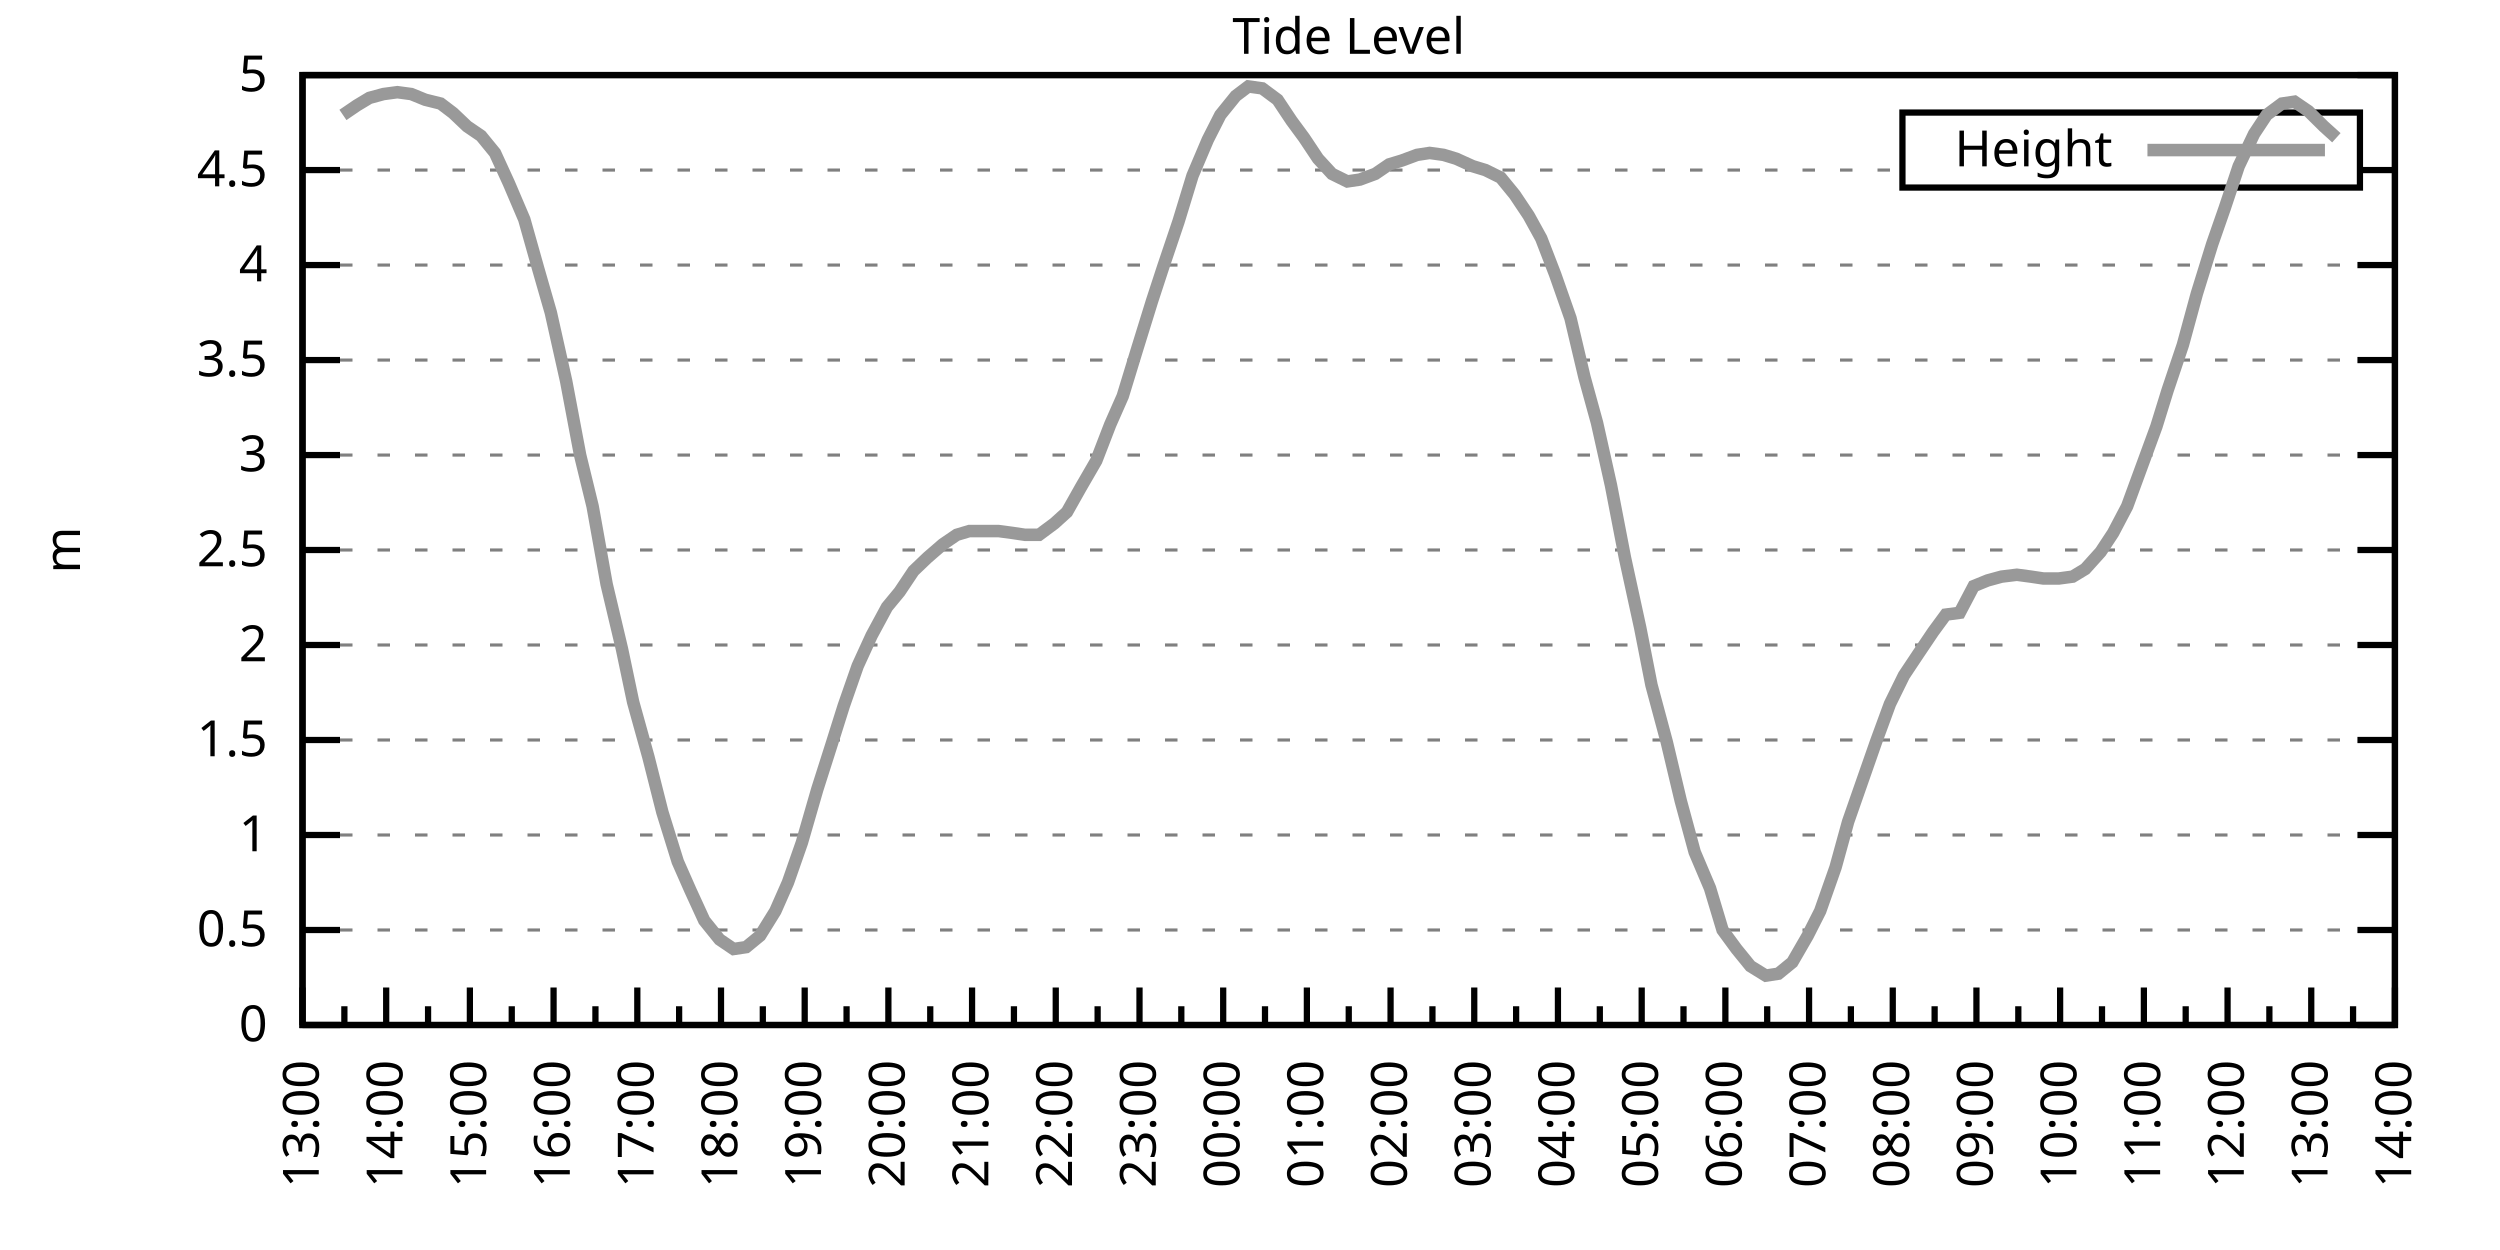
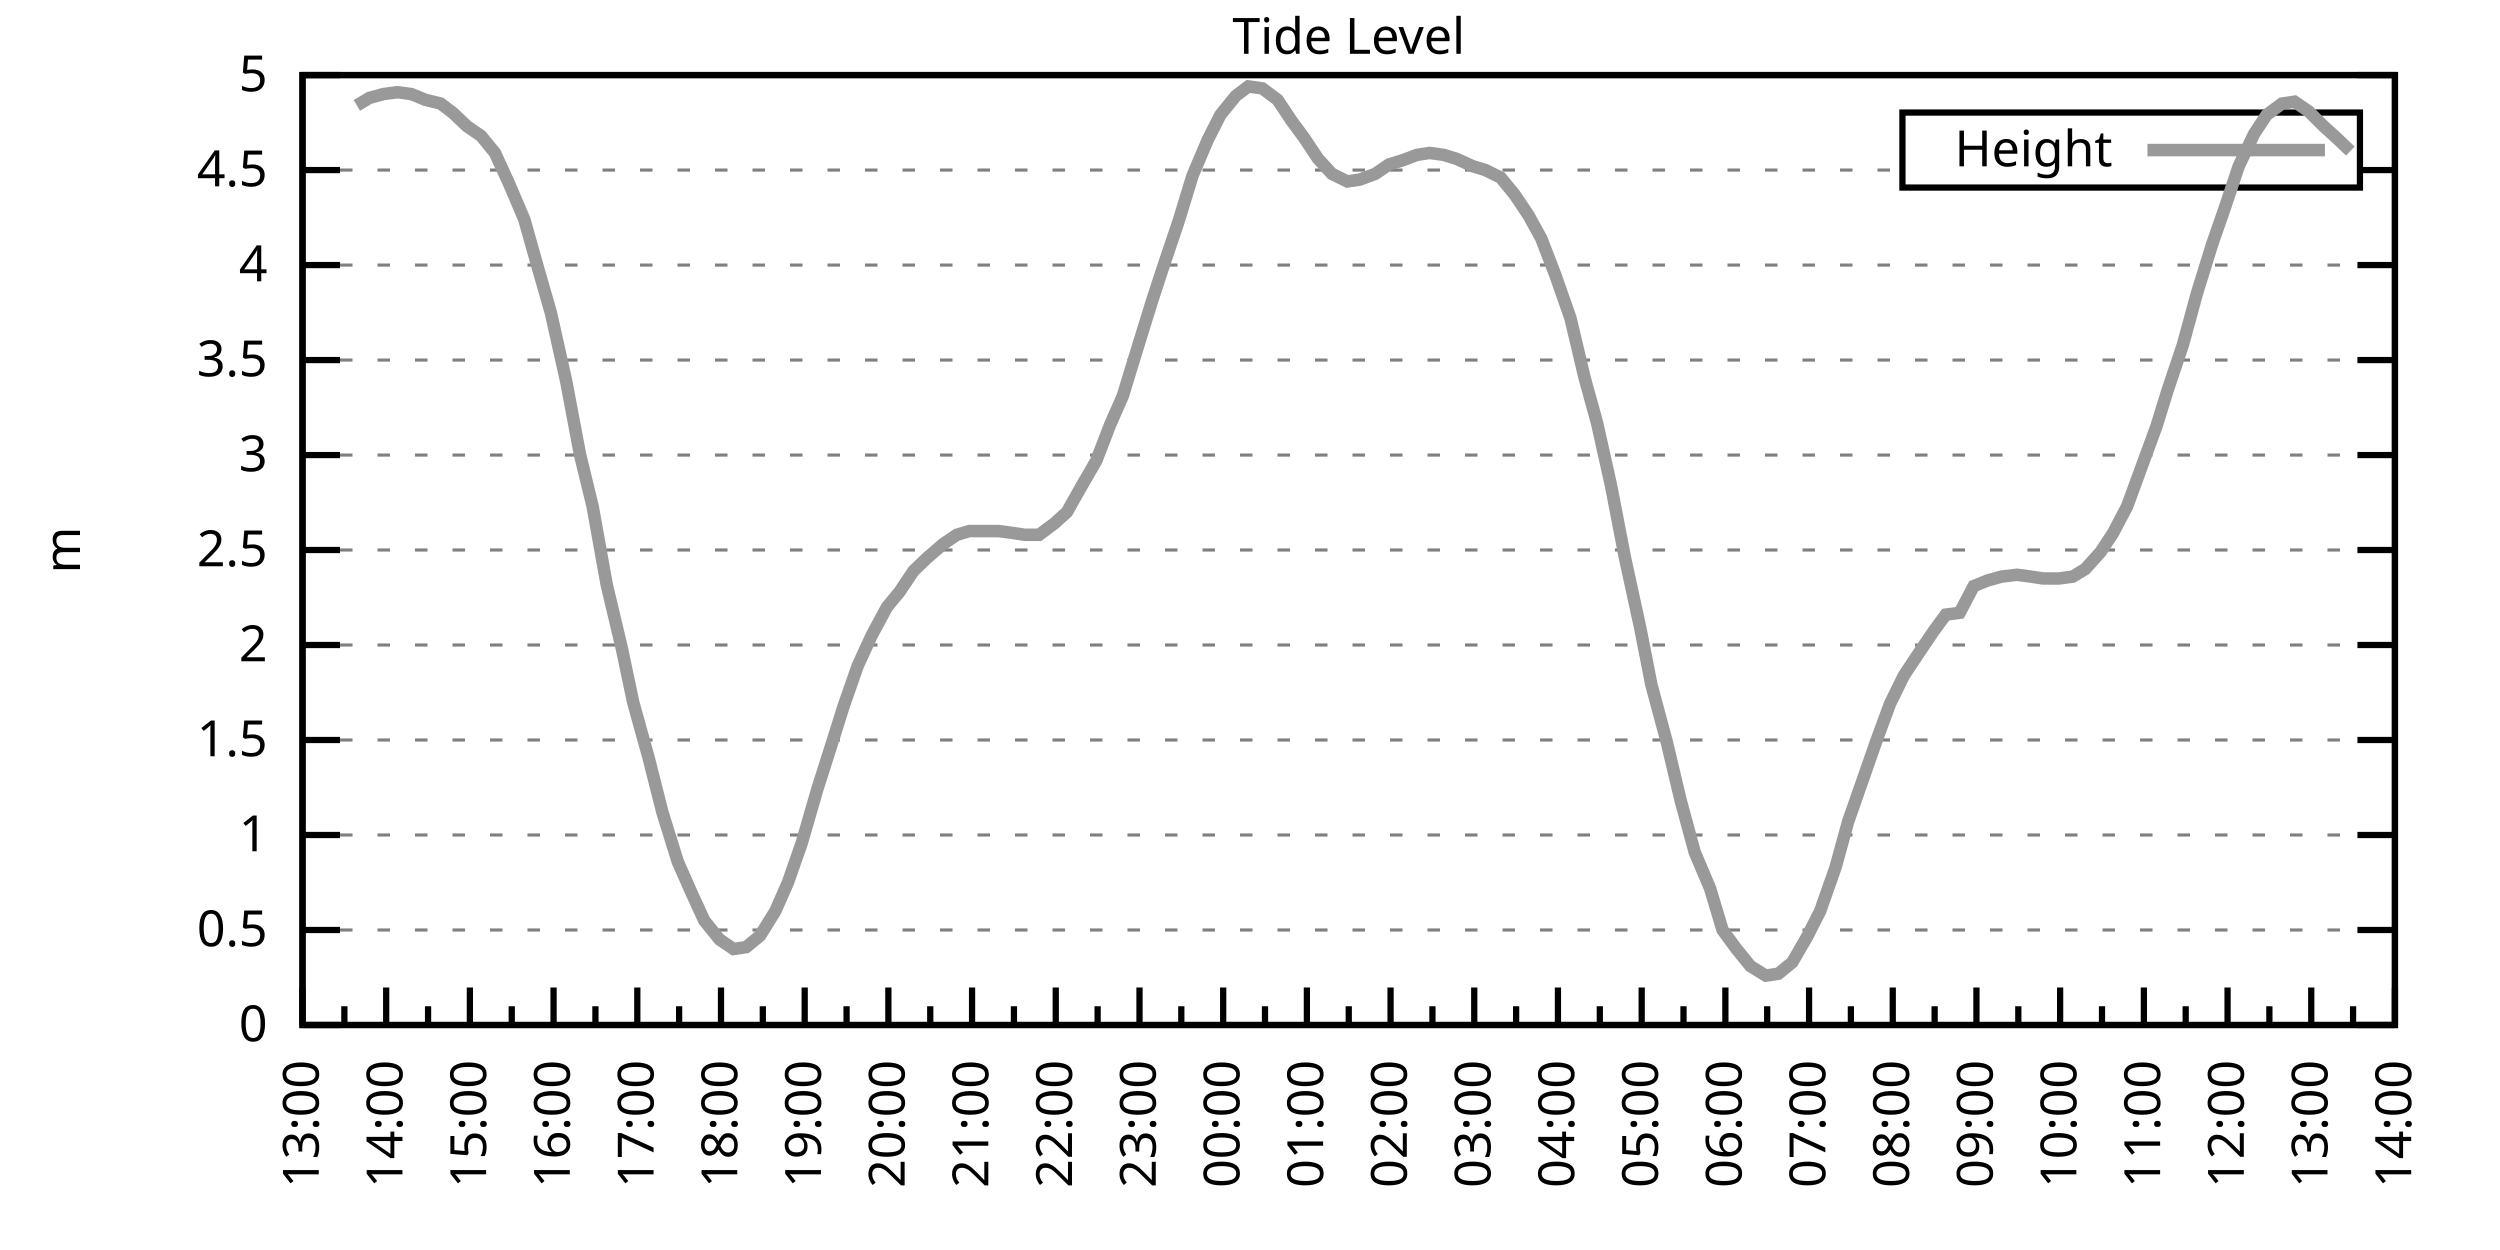
<svg xmlns="http://www.w3.org/2000/svg" xmlns:xlink="http://www.w3.org/1999/xlink" width="400" height="200" viewBox="0 0 400 200">
  <g id="gnuplot_canvas">
    <rect x="0" y="0" width="400" height="200" fill="none" />
    <defs>
      <circle id="gpDot" r="0.5" stroke-width="0.5" stroke="currentColor" />
      <path id="gpPt0" stroke-width="0.333" stroke="currentColor" d="M-1,0 h2 M0,-1 v2" />
      <path id="gpPt1" stroke-width="0.333" stroke="currentColor" d="M-1,-1 L1,1 M1,-1 L-1,1" />
      <path id="gpPt2" stroke-width="0.333" stroke="currentColor" d="M-1,0 L1,0 M0,-1 L0,1 M-1,-1 L1,1 M-1,1 L1,-1" />
      <rect id="gpPt3" stroke-width="0.333" stroke="currentColor" x="-1" y="-1" width="2" height="2" />
      <rect id="gpPt4" stroke-width="0.333" stroke="currentColor" fill="currentColor" x="-1" y="-1" width="2" height="2" />
      <circle id="gpPt5" stroke-width="0.333" stroke="currentColor" cx="0" cy="0" r="1" />
      <use xlink:href="#gpPt5" id="gpPt6" fill="currentColor" stroke="none" />
      <path id="gpPt7" stroke-width="0.333" stroke="currentColor" d="M0,-1.33 L-1.33,0.67 L1.33,0.67 z" />
      <use xlink:href="#gpPt7" id="gpPt8" fill="currentColor" stroke="none" />
      <use xlink:href="#gpPt7" id="gpPt9" stroke="currentColor" transform="rotate(180)" />
      <use xlink:href="#gpPt9" id="gpPt10" fill="currentColor" stroke="none" />
      <use xlink:href="#gpPt3" id="gpPt11" stroke="currentColor" transform="rotate(45)" />
      <use xlink:href="#gpPt11" id="gpPt12" fill="currentColor" stroke="none" />
      <path id="gpPt13" stroke-width="0.333" stroke="currentColor" d="M0,1.330 L1.265,0.411 L0.782,-1.067 L-0.782,-1.076 L-1.265,0.411 z" />
      <use xlink:href="#gpPt13" id="gpPt14" fill="currentColor" stroke="none" />
      <filter id="textbox" filterUnits="objectBoundingBox" x="0" y="0" height="1" width="1">
        <feFlood flood-color="white" flood-opacity="1" result="bgnd" />
        <feComposite in="SourceGraphic" in2="bgnd" operator="atop" />
      </filter>
      <filter id="greybox" filterUnits="objectBoundingBox" x="0" y="0" height="1" width="1">
        <feFlood flood-color="lightgrey" flood-opacity="1" result="grey" />
        <feComposite in="SourceGraphic" in2="grey" operator="atop" />
      </filter>
    </defs>
    <g fill="none" color="white" stroke="currentColor" stroke-width="1.00" stroke-linecap="butt" stroke-linejoin="miter">
</g>
    <g fill="none" color="black" stroke="currentColor" stroke-width="1.00" stroke-linecap="butt" stroke-linejoin="miter">
      <g stroke="none" shape-rendering="crispEdges">
        <polygon fill="rgb(255, 255, 255)" points="48.40,164.00 383.18,164.00 383.18,12.02 48.40,12.02 " />
      </g>
    </g>
    <g fill="none" color="black" stroke="currentColor" stroke-width="1.00" stroke-linecap="butt" stroke-linejoin="miter">
</g>
    <g fill="none" color="black" stroke="black" stroke-width="0.50" stroke-linecap="butt" stroke-linejoin="miter">
</g>
    <g fill="none" color="gray" stroke="currentColor" stroke-width="0.50" stroke-linecap="butt" stroke-linejoin="miter">
      <path stroke="gray" stroke-dasharray="2,4" class="gridline" d="M48.40,164.00 L383.19,164.00  " />
    </g>
    <g fill="none" color="gray" stroke="gray" stroke-width="1.00" stroke-linecap="butt" stroke-linejoin="miter">
</g>
    <g fill="none" color="black" stroke="currentColor" stroke-width="1.00" stroke-linecap="butt" stroke-linejoin="miter">
      <path stroke="black" d="M48.40,164.00 L54.40,164.00 M383.19,164.00 L377.19,164.00  " />
      <g transform="translate(42.80,166.60)" stroke="none" fill="black" font-family="Sans" font-size="8.00" text-anchor="end">
        <text>
          <tspan font-family="Sans"> 0</tspan>
        </text>
      </g>
    </g>
    <g fill="none" color="black" stroke="currentColor" stroke-width="1.00" stroke-linecap="butt" stroke-linejoin="miter">
</g>
    <g fill="none" color="black" stroke="black" stroke-width="0.50" stroke-linecap="butt" stroke-linejoin="miter">
</g>
    <g fill="none" color="gray" stroke="currentColor" stroke-width="0.50" stroke-linecap="butt" stroke-linejoin="miter">
      <path stroke="gray" stroke-dasharray="2,4" class="gridline" d="M48.40,148.80 L383.19,148.80  " />
    </g>
    <g fill="none" color="gray" stroke="gray" stroke-width="1.00" stroke-linecap="butt" stroke-linejoin="miter">
</g>
    <g fill="none" color="black" stroke="currentColor" stroke-width="1.00" stroke-linecap="butt" stroke-linejoin="miter">
      <path stroke="black" d="M48.40,148.80 L54.40,148.80 M383.19,148.80 L377.19,148.80  " />
      <g transform="translate(42.80,151.40)" stroke="none" fill="black" font-family="Sans" font-size="8.00" text-anchor="end">
        <text>
          <tspan font-family="Sans"> 0.5</tspan>
        </text>
      </g>
    </g>
    <g fill="none" color="black" stroke="currentColor" stroke-width="1.00" stroke-linecap="butt" stroke-linejoin="miter">
</g>
    <g fill="none" color="black" stroke="black" stroke-width="0.50" stroke-linecap="butt" stroke-linejoin="miter">
</g>
    <g fill="none" color="gray" stroke="currentColor" stroke-width="0.50" stroke-linecap="butt" stroke-linejoin="miter">
      <path stroke="gray" stroke-dasharray="2,4" class="gridline" d="M48.40,133.60 L383.19,133.60  " />
    </g>
    <g fill="none" color="gray" stroke="gray" stroke-width="1.00" stroke-linecap="butt" stroke-linejoin="miter">
</g>
    <g fill="none" color="black" stroke="currentColor" stroke-width="1.00" stroke-linecap="butt" stroke-linejoin="miter">
      <path stroke="black" d="M48.40,133.60 L54.40,133.60 M383.19,133.60 L377.19,133.60  " />
      <g transform="translate(42.80,136.20)" stroke="none" fill="black" font-family="Sans" font-size="8.00" text-anchor="end">
        <text>
          <tspan font-family="Sans"> 1</tspan>
        </text>
      </g>
    </g>
    <g fill="none" color="black" stroke="currentColor" stroke-width="1.00" stroke-linecap="butt" stroke-linejoin="miter">
</g>
    <g fill="none" color="black" stroke="black" stroke-width="0.50" stroke-linecap="butt" stroke-linejoin="miter">
</g>
    <g fill="none" color="gray" stroke="currentColor" stroke-width="0.50" stroke-linecap="butt" stroke-linejoin="miter">
      <path stroke="gray" stroke-dasharray="2,4" class="gridline" d="M48.40,118.40 L383.19,118.40  " />
    </g>
    <g fill="none" color="gray" stroke="gray" stroke-width="1.00" stroke-linecap="butt" stroke-linejoin="miter">
</g>
    <g fill="none" color="black" stroke="currentColor" stroke-width="1.00" stroke-linecap="butt" stroke-linejoin="miter">
      <path stroke="black" d="M48.40,118.40 L54.40,118.40 M383.19,118.40 L377.19,118.40  " />
      <g transform="translate(42.80,121.00)" stroke="none" fill="black" font-family="Sans" font-size="8.00" text-anchor="end">
        <text>
          <tspan font-family="Sans"> 1.5</tspan>
        </text>
      </g>
    </g>
    <g fill="none" color="black" stroke="currentColor" stroke-width="1.00" stroke-linecap="butt" stroke-linejoin="miter">
</g>
    <g fill="none" color="black" stroke="black" stroke-width="0.50" stroke-linecap="butt" stroke-linejoin="miter">
</g>
    <g fill="none" color="gray" stroke="currentColor" stroke-width="0.50" stroke-linecap="butt" stroke-linejoin="miter">
      <path stroke="gray" stroke-dasharray="2,4" class="gridline" d="M48.40,103.20 L383.19,103.20  " />
    </g>
    <g fill="none" color="gray" stroke="gray" stroke-width="1.00" stroke-linecap="butt" stroke-linejoin="miter">
</g>
    <g fill="none" color="black" stroke="currentColor" stroke-width="1.00" stroke-linecap="butt" stroke-linejoin="miter">
      <path stroke="black" d="M48.40,103.20 L54.40,103.20 M383.19,103.20 L377.19,103.20  " />
      <g transform="translate(42.80,105.80)" stroke="none" fill="black" font-family="Sans" font-size="8.00" text-anchor="end">
        <text>
          <tspan font-family="Sans"> 2</tspan>
        </text>
      </g>
    </g>
    <g fill="none" color="black" stroke="currentColor" stroke-width="1.00" stroke-linecap="butt" stroke-linejoin="miter">
</g>
    <g fill="none" color="black" stroke="black" stroke-width="0.50" stroke-linecap="butt" stroke-linejoin="miter">
</g>
    <g fill="none" color="gray" stroke="currentColor" stroke-width="0.50" stroke-linecap="butt" stroke-linejoin="miter">
      <path stroke="gray" stroke-dasharray="2,4" class="gridline" d="M48.40,88.00 L383.19,88.00  " />
    </g>
    <g fill="none" color="gray" stroke="gray" stroke-width="1.00" stroke-linecap="butt" stroke-linejoin="miter">
</g>
    <g fill="none" color="black" stroke="currentColor" stroke-width="1.00" stroke-linecap="butt" stroke-linejoin="miter">
      <path stroke="black" d="M48.40,88.00 L54.40,88.00 M383.19,88.00 L377.19,88.00  " />
      <g transform="translate(42.80,90.60)" stroke="none" fill="black" font-family="Sans" font-size="8.00" text-anchor="end">
        <text>
          <tspan font-family="Sans"> 2.5</tspan>
        </text>
      </g>
    </g>
    <g fill="none" color="black" stroke="currentColor" stroke-width="1.00" stroke-linecap="butt" stroke-linejoin="miter">
</g>
    <g fill="none" color="black" stroke="black" stroke-width="0.50" stroke-linecap="butt" stroke-linejoin="miter">
</g>
    <g fill="none" color="gray" stroke="currentColor" stroke-width="0.50" stroke-linecap="butt" stroke-linejoin="miter">
      <path stroke="gray" stroke-dasharray="2,4" class="gridline" d="M48.40,72.81 L383.19,72.81  " />
    </g>
    <g fill="none" color="gray" stroke="gray" stroke-width="1.00" stroke-linecap="butt" stroke-linejoin="miter">
</g>
    <g fill="none" color="black" stroke="currentColor" stroke-width="1.00" stroke-linecap="butt" stroke-linejoin="miter">
      <path stroke="black" d="M48.40,72.81 L54.40,72.81 M383.19,72.81 L377.19,72.81  " />
      <g transform="translate(42.80,75.41)" stroke="none" fill="black" font-family="Sans" font-size="8.00" text-anchor="end">
        <text>
          <tspan font-family="Sans"> 3</tspan>
        </text>
      </g>
    </g>
    <g fill="none" color="black" stroke="currentColor" stroke-width="1.00" stroke-linecap="butt" stroke-linejoin="miter">
</g>
    <g fill="none" color="black" stroke="black" stroke-width="0.50" stroke-linecap="butt" stroke-linejoin="miter">
</g>
    <g fill="none" color="gray" stroke="currentColor" stroke-width="0.50" stroke-linecap="butt" stroke-linejoin="miter">
      <path stroke="gray" stroke-dasharray="2,4" class="gridline" d="M48.40,57.61 L383.19,57.61  " />
    </g>
    <g fill="none" color="gray" stroke="gray" stroke-width="1.00" stroke-linecap="butt" stroke-linejoin="miter">
</g>
    <g fill="none" color="black" stroke="currentColor" stroke-width="1.00" stroke-linecap="butt" stroke-linejoin="miter">
      <path stroke="black" d="M48.40,57.61 L54.40,57.61 M383.19,57.61 L377.19,57.61  " />
      <g transform="translate(42.80,60.21)" stroke="none" fill="black" font-family="Sans" font-size="8.00" text-anchor="end">
        <text>
          <tspan font-family="Sans"> 3.5</tspan>
        </text>
      </g>
    </g>
    <g fill="none" color="black" stroke="currentColor" stroke-width="1.00" stroke-linecap="butt" stroke-linejoin="miter">
</g>
    <g fill="none" color="black" stroke="black" stroke-width="0.50" stroke-linecap="butt" stroke-linejoin="miter">
</g>
    <g fill="none" color="gray" stroke="currentColor" stroke-width="0.50" stroke-linecap="butt" stroke-linejoin="miter">
      <path stroke="gray" stroke-dasharray="2,4" class="gridline" d="M48.40,42.41 L383.19,42.41  " />
    </g>
    <g fill="none" color="gray" stroke="gray" stroke-width="1.00" stroke-linecap="butt" stroke-linejoin="miter">
</g>
    <g fill="none" color="black" stroke="currentColor" stroke-width="1.00" stroke-linecap="butt" stroke-linejoin="miter">
      <path stroke="black" d="M48.40,42.41 L54.40,42.41 M383.19,42.41 L377.19,42.41  " />
      <g transform="translate(42.80,45.01)" stroke="none" fill="black" font-family="Sans" font-size="8.00" text-anchor="end">
        <text>
          <tspan font-family="Sans"> 4</tspan>
        </text>
      </g>
    </g>
    <g fill="none" color="black" stroke="currentColor" stroke-width="1.00" stroke-linecap="butt" stroke-linejoin="miter">
</g>
    <g fill="none" color="black" stroke="black" stroke-width="0.50" stroke-linecap="butt" stroke-linejoin="miter">
</g>
    <g fill="none" color="gray" stroke="currentColor" stroke-width="0.50" stroke-linecap="butt" stroke-linejoin="miter">
      <path stroke="gray" stroke-dasharray="2,4" class="gridline" d="M48.40,27.21 L304.39,27.21 M377.59,27.21 L383.19,27.21  " />
    </g>
    <g fill="none" color="gray" stroke="gray" stroke-width="1.00" stroke-linecap="butt" stroke-linejoin="miter">
</g>
    <g fill="none" color="black" stroke="currentColor" stroke-width="1.00" stroke-linecap="butt" stroke-linejoin="miter">
      <path stroke="black" d="M48.40,27.21 L54.40,27.21 M383.19,27.21 L377.19,27.21  " />
      <g transform="translate(42.80,29.81)" stroke="none" fill="black" font-family="Sans" font-size="8.00" text-anchor="end">
        <text>
          <tspan font-family="Sans"> 4.5</tspan>
        </text>
      </g>
    </g>
    <g fill="none" color="black" stroke="currentColor" stroke-width="1.00" stroke-linecap="butt" stroke-linejoin="miter">
</g>
    <g fill="none" color="black" stroke="black" stroke-width="0.50" stroke-linecap="butt" stroke-linejoin="miter">
</g>
    <g fill="none" color="gray" stroke="currentColor" stroke-width="0.50" stroke-linecap="butt" stroke-linejoin="miter">
      <path stroke="gray" stroke-dasharray="2,4" class="gridline" d="M48.40,12.01 L383.19,12.01  " />
    </g>
    <g fill="none" color="gray" stroke="gray" stroke-width="1.00" stroke-linecap="butt" stroke-linejoin="miter">
</g>
    <g fill="none" color="black" stroke="currentColor" stroke-width="1.00" stroke-linecap="butt" stroke-linejoin="miter">
      <path stroke="black" d="M48.40,12.01 L54.40,12.01 M383.19,12.01 L377.19,12.01  " />
      <g transform="translate(42.80,14.61)" stroke="none" fill="black" font-family="Sans" font-size="8.00" text-anchor="end">
        <text>
          <tspan font-family="Sans"> 5</tspan>
        </text>
      </g>
    </g>
    <g fill="none" color="black" stroke="currentColor" stroke-width="1.00" stroke-linecap="butt" stroke-linejoin="miter">
      <path stroke="black" d="M48.40,164.00 L48.40,158.00  " />
      <g transform="translate(51.00,169.60) rotate(270)" stroke="none" fill="black" font-family="Sans" font-size="8.00" text-anchor="end">
        <text>
          <tspan font-family="Sans">13:00</tspan>
        </text>
      </g>
    </g>
    <g fill="none" color="black" stroke="currentColor" stroke-width="1.00" stroke-linecap="butt" stroke-linejoin="miter">
      <path stroke="black" d="M55.10,164.00 L55.10,161.00 M61.79,164.00 L61.79,158.00  " />
      <g transform="translate(64.39,169.60) rotate(270)" stroke="none" fill="black" font-family="Sans" font-size="8.00" text-anchor="end">
        <text>
          <tspan font-family="Sans">14:00</tspan>
        </text>
      </g>
    </g>
    <g fill="none" color="black" stroke="currentColor" stroke-width="1.00" stroke-linecap="butt" stroke-linejoin="miter">
      <path stroke="black" d="M68.49,164.00 L68.49,161.00 M75.18,164.00 L75.18,158.00  " />
      <g transform="translate(77.78,169.60) rotate(270)" stroke="none" fill="black" font-family="Sans" font-size="8.00" text-anchor="end">
        <text>
          <tspan font-family="Sans">15:00</tspan>
        </text>
      </g>
    </g>
    <g fill="none" color="black" stroke="currentColor" stroke-width="1.00" stroke-linecap="butt" stroke-linejoin="miter">
      <path stroke="black" d="M81.88,164.00 L81.88,161.00 M88.57,164.00 L88.57,158.00  " />
      <g transform="translate(91.17,169.60) rotate(270)" stroke="none" fill="black" font-family="Sans" font-size="8.00" text-anchor="end">
        <text>
          <tspan font-family="Sans">16:00</tspan>
        </text>
      </g>
    </g>
    <g fill="none" color="black" stroke="currentColor" stroke-width="1.00" stroke-linecap="butt" stroke-linejoin="miter">
      <path stroke="black" d="M95.27,164.00 L95.27,161.00 M101.97,164.00 L101.97,158.00  " />
      <g transform="translate(104.57,169.60) rotate(270)" stroke="none" fill="black" font-family="Sans" font-size="8.00" text-anchor="end">
        <text>
          <tspan font-family="Sans">17:00</tspan>
        </text>
      </g>
    </g>
    <g fill="none" color="black" stroke="currentColor" stroke-width="1.00" stroke-linecap="butt" stroke-linejoin="miter">
      <path stroke="black" d="M108.66,164.00 L108.66,161.00 M115.36,164.00 L115.36,158.00  " />
      <g transform="translate(117.96,169.60) rotate(270)" stroke="none" fill="black" font-family="Sans" font-size="8.00" text-anchor="end">
        <text>
          <tspan font-family="Sans">18:00</tspan>
        </text>
      </g>
    </g>
    <g fill="none" color="black" stroke="currentColor" stroke-width="1.00" stroke-linecap="butt" stroke-linejoin="miter">
      <path stroke="black" d="M122.05,164.00 L122.05,161.00 M128.75,164.00 L128.75,158.00  " />
      <g transform="translate(131.35,169.60) rotate(270)" stroke="none" fill="black" font-family="Sans" font-size="8.00" text-anchor="end">
        <text>
          <tspan font-family="Sans">19:00</tspan>
        </text>
      </g>
    </g>
    <g fill="none" color="black" stroke="currentColor" stroke-width="1.00" stroke-linecap="butt" stroke-linejoin="miter">
      <path stroke="black" d="M135.45,164.00 L135.45,161.00 M142.14,164.00 L142.14,158.00  " />
      <g transform="translate(144.74,169.60) rotate(270)" stroke="none" fill="black" font-family="Sans" font-size="8.00" text-anchor="end">
        <text>
          <tspan font-family="Sans">20:00</tspan>
        </text>
      </g>
    </g>
    <g fill="none" color="black" stroke="currentColor" stroke-width="1.00" stroke-linecap="butt" stroke-linejoin="miter">
      <path stroke="black" d="M148.84,164.00 L148.84,161.00 M155.53,164.00 L155.53,158.00  " />
      <g transform="translate(158.13,169.60) rotate(270)" stroke="none" fill="black" font-family="Sans" font-size="8.00" text-anchor="end">
        <text>
          <tspan font-family="Sans">21:00</tspan>
        </text>
      </g>
    </g>
    <g fill="none" color="black" stroke="currentColor" stroke-width="1.00" stroke-linecap="butt" stroke-linejoin="miter">
      <path stroke="black" d="M162.23,164.00 L162.23,161.00 M168.92,164.00 L168.92,158.00  " />
      <g transform="translate(171.52,169.60) rotate(270)" stroke="none" fill="black" font-family="Sans" font-size="8.00" text-anchor="end">
        <text>
          <tspan font-family="Sans">22:00</tspan>
        </text>
      </g>
    </g>
    <g fill="none" color="black" stroke="currentColor" stroke-width="1.00" stroke-linecap="butt" stroke-linejoin="miter">
      <path stroke="black" d="M175.62,164.00 L175.62,161.00 M182.32,164.00 L182.32,158.00  " />
      <g transform="translate(184.92,169.60) rotate(270)" stroke="none" fill="black" font-family="Sans" font-size="8.00" text-anchor="end">
        <text>
          <tspan font-family="Sans">23:00</tspan>
        </text>
      </g>
    </g>
    <g fill="none" color="black" stroke="currentColor" stroke-width="1.00" stroke-linecap="butt" stroke-linejoin="miter">
      <path stroke="black" d="M189.01,164.00 L189.01,161.00 M195.71,164.00 L195.71,158.00  " />
      <g transform="translate(198.31,169.60) rotate(270)" stroke="none" fill="black" font-family="Sans" font-size="8.00" text-anchor="end">
        <text>
          <tspan font-family="Sans">00:00</tspan>
        </text>
      </g>
    </g>
    <g fill="none" color="black" stroke="currentColor" stroke-width="1.00" stroke-linecap="butt" stroke-linejoin="miter">
      <path stroke="black" d="M202.40,164.00 L202.40,161.00 M209.10,164.00 L209.10,158.00  " />
      <g transform="translate(211.70,169.60) rotate(270)" stroke="none" fill="black" font-family="Sans" font-size="8.00" text-anchor="end">
        <text>
          <tspan font-family="Sans">01:00</tspan>
        </text>
      </g>
    </g>
    <g fill="none" color="black" stroke="currentColor" stroke-width="1.00" stroke-linecap="butt" stroke-linejoin="miter">
      <path stroke="black" d="M215.80,164.00 L215.80,161.00 M222.49,164.00 L222.49,158.00  " />
      <g transform="translate(225.09,169.60) rotate(270)" stroke="none" fill="black" font-family="Sans" font-size="8.00" text-anchor="end">
        <text>
          <tspan font-family="Sans">02:00</tspan>
        </text>
      </g>
    </g>
    <g fill="none" color="black" stroke="currentColor" stroke-width="1.00" stroke-linecap="butt" stroke-linejoin="miter">
      <path stroke="black" d="M229.19,164.00 L229.19,161.00 M235.88,164.00 L235.88,158.00  " />
      <g transform="translate(238.48,169.60) rotate(270)" stroke="none" fill="black" font-family="Sans" font-size="8.00" text-anchor="end">
        <text>
          <tspan font-family="Sans">03:00</tspan>
        </text>
      </g>
    </g>
    <g fill="none" color="black" stroke="currentColor" stroke-width="1.00" stroke-linecap="butt" stroke-linejoin="miter">
      <path stroke="black" d="M242.58,164.00 L242.58,161.00 M249.27,164.00 L249.27,158.00  " />
      <g transform="translate(251.87,169.60) rotate(270)" stroke="none" fill="black" font-family="Sans" font-size="8.00" text-anchor="end">
        <text>
          <tspan font-family="Sans">04:00</tspan>
        </text>
      </g>
    </g>
    <g fill="none" color="black" stroke="currentColor" stroke-width="1.00" stroke-linecap="butt" stroke-linejoin="miter">
      <path stroke="black" d="M255.97,164.00 L255.97,161.00 M262.67,164.00 L262.67,158.00  " />
      <g transform="translate(265.27,169.60) rotate(270)" stroke="none" fill="black" font-family="Sans" font-size="8.00" text-anchor="end">
        <text>
          <tspan font-family="Sans">05:00</tspan>
        </text>
      </g>
    </g>
    <g fill="none" color="black" stroke="currentColor" stroke-width="1.00" stroke-linecap="butt" stroke-linejoin="miter">
      <path stroke="black" d="M269.36,164.00 L269.36,161.00 M276.06,164.00 L276.06,158.00  " />
      <g transform="translate(278.66,169.60) rotate(270)" stroke="none" fill="black" font-family="Sans" font-size="8.00" text-anchor="end">
        <text>
          <tspan font-family="Sans">06:00</tspan>
        </text>
      </g>
    </g>
    <g fill="none" color="black" stroke="currentColor" stroke-width="1.00" stroke-linecap="butt" stroke-linejoin="miter">
      <path stroke="black" d="M282.75,164.00 L282.75,161.00 M289.45,164.00 L289.45,158.00  " />
      <g transform="translate(292.05,169.60) rotate(270)" stroke="none" fill="black" font-family="Sans" font-size="8.00" text-anchor="end">
        <text>
          <tspan font-family="Sans">07:00</tspan>
        </text>
      </g>
    </g>
    <g fill="none" color="black" stroke="currentColor" stroke-width="1.00" stroke-linecap="butt" stroke-linejoin="miter">
      <path stroke="black" d="M296.14,164.00 L296.14,161.00 M302.84,164.00 L302.84,158.00  " />
      <g transform="translate(305.44,169.60) rotate(270)" stroke="none" fill="black" font-family="Sans" font-size="8.00" text-anchor="end">
        <text>
          <tspan font-family="Sans">08:00</tspan>
        </text>
      </g>
    </g>
    <g fill="none" color="black" stroke="currentColor" stroke-width="1.00" stroke-linecap="butt" stroke-linejoin="miter">
      <path stroke="black" d="M309.54,164.00 L309.54,161.00 M316.23,164.00 L316.23,158.00  " />
      <g transform="translate(318.83,169.60) rotate(270)" stroke="none" fill="black" font-family="Sans" font-size="8.00" text-anchor="end">
        <text>
          <tspan font-family="Sans">09:00</tspan>
        </text>
      </g>
    </g>
    <g fill="none" color="black" stroke="currentColor" stroke-width="1.00" stroke-linecap="butt" stroke-linejoin="miter">
      <path stroke="black" d="M322.93,164.00 L322.93,161.00 M329.62,164.00 L329.62,158.00  " />
      <g transform="translate(332.22,169.60) rotate(270)" stroke="none" fill="black" font-family="Sans" font-size="8.00" text-anchor="end">
        <text>
          <tspan font-family="Sans">10:00</tspan>
        </text>
      </g>
    </g>
    <g fill="none" color="black" stroke="currentColor" stroke-width="1.00" stroke-linecap="butt" stroke-linejoin="miter">
      <path stroke="black" d="M336.32,164.00 L336.32,161.00 M343.02,164.00 L343.02,158.00  " />
      <g transform="translate(345.62,169.60) rotate(270)" stroke="none" fill="black" font-family="Sans" font-size="8.00" text-anchor="end">
        <text>
          <tspan font-family="Sans">11:00</tspan>
        </text>
      </g>
    </g>
    <g fill="none" color="black" stroke="currentColor" stroke-width="1.00" stroke-linecap="butt" stroke-linejoin="miter">
      <path stroke="black" d="M349.71,164.00 L349.71,161.00 M356.41,164.00 L356.41,158.00  " />
      <g transform="translate(359.01,169.60) rotate(270)" stroke="none" fill="black" font-family="Sans" font-size="8.00" text-anchor="end">
        <text>
          <tspan font-family="Sans">12:00</tspan>
        </text>
      </g>
    </g>
    <g fill="none" color="black" stroke="currentColor" stroke-width="1.00" stroke-linecap="butt" stroke-linejoin="miter">
      <path stroke="black" d="M363.10,164.00 L363.10,161.00 M369.80,164.00 L369.80,158.00  " />
      <g transform="translate(372.40,169.60) rotate(270)" stroke="none" fill="black" font-family="Sans" font-size="8.00" text-anchor="end">
        <text>
          <tspan font-family="Sans">13:00</tspan>
        </text>
      </g>
    </g>
    <g fill="none" color="black" stroke="currentColor" stroke-width="1.00" stroke-linecap="butt" stroke-linejoin="miter">
      <path stroke="black" d="M376.49,164.00 L376.49,161.00 M383.19,164.00 L383.19,158.00  " />
      <g transform="translate(385.79,169.60) rotate(270)" stroke="none" fill="black" font-family="Sans" font-size="8.00" text-anchor="end">
        <text>
          <tspan font-family="Sans">14:00</tspan>
        </text>
      </g>
    </g>
    <g fill="none" color="black" stroke="currentColor" stroke-width="1.00" stroke-linecap="butt" stroke-linejoin="miter">
</g>
    <g fill="none" color="black" stroke="currentColor" stroke-width="1.00" stroke-linecap="butt" stroke-linejoin="miter">
      <path stroke="black" d="M48.40,12.01 L48.40,164.00 L383.19,164.00 L383.19,12.01 L48.40,12.01 Z  " />
    </g>
    <g fill="none" color="black" stroke="currentColor" stroke-width="1.00" stroke-linecap="butt" stroke-linejoin="miter">
      <g transform="translate(12.80,88.01) rotate(270)" stroke="none" fill="black" font-family="Sans" font-size="8.00" text-anchor="middle">
        <text>
          <tspan font-family="Sans">m</tspan>
        </text>
      </g>
    </g>
    <g fill="none" color="black" stroke="currentColor" stroke-width="1.00" stroke-linecap="butt" stroke-linejoin="miter">
</g>
    <g fill="none" color="black" stroke="currentColor" stroke-width="1.00" stroke-linecap="butt" stroke-linejoin="miter">
      <path stroke="black" d="M304.39,30.01 L304.39,18.01 L377.59,18.01 L377.59,30.01 L304.39,30.01 Z  " />
    </g>
    <g id="Tide_level_plot_1">
      <g fill="none" color="white" stroke="black" stroke-width="2.00" stroke-linecap="butt" stroke-linejoin="miter">
</g>
      <g fill="none" color="black" stroke="currentColor" stroke-width="2.00" stroke-linecap="butt" stroke-linejoin="miter">
        <g transform="translate(337.99,26.61)" stroke="none" fill="black" font-family="Sans" font-size="8.00" text-anchor="end">
          <text>
            <tspan font-family="Sans">Height</tspan>
          </text>
        </g>
      </g>
      <g fill="none" color="black" stroke="currentColor" stroke-width="2.00" stroke-linecap="butt" stroke-linejoin="miter">
-         <path stroke="rgb(153, 153, 153)" d="M343.59,24.01 L371.99,24.01 M54.87,18.39 L57.10,16.87 L59.11,15.66 L61.35,15.05 L63.58,14.75 L65.81,15.05   L68.04,15.96 L70.50,16.57 L72.50,18.09 L74.74,20.22 L76.97,21.74 L79.20,24.47 L81.43,29.34 L83.89,35.11   L86.12,43.02 L88.13,50.01 L90.58,60.95 L92.82,72.81 L94.82,81.01 L97.06,93.48 L99.51,103.81 L101.30,112.32   L103.75,121.14 L105.98,129.95 L108.44,137.86 L110.45,142.42 L112.68,147.28 L115.13,150.32 L117.37,151.84 L119.38,151.54   L121.61,149.71 L124.06,145.76 L126.07,141.20 L128.30,134.82 L130.76,126.31 L132.99,119.31 L135.00,112.93 L137.23,106.55   L139.46,101.68 L141.92,97.12 L143.93,94.69 L146.16,91.35 L148.39,89.22 L150.85,87.09 L153.08,85.57 L155.09,84.97   L157.32,84.97 L159.77,84.97 L162.01,85.27 L164.01,85.57 L166.25,85.57 L168.70,83.75 L170.71,81.93 L172.94,77.97   L175.40,73.72 L177.63,67.94 L179.64,63.38 L181.87,56.09 L184.32,48.18 L186.11,42.71 L188.57,35.42 L190.80,28.12   L193.25,22.35 L195.26,18.39 L197.72,15.35 L199.73,13.83 L201.96,14.14 L204.41,15.96 L206.64,19.31 L208.65,22.04   L210.88,25.39 L213.12,27.82 L215.57,29.03 L217.58,28.73 L220.04,27.82 L222.27,26.30 L224.28,25.69 L226.73,24.78   L228.74,24.47 L230.97,24.78 L232.98,25.39 L235.66,26.60 L237.67,27.21 L240.12,28.42 L242.36,31.16 L244.59,34.50   L246.60,38.15 L248.83,43.93 L251.28,50.92 L253.51,60.34 L255.52,67.64 L257.76,77.67 L259.99,89.22 L262.44,100.47   L264.23,109.59 L266.68,118.71 L268.92,128.13 L271.15,136.34 L273.60,142.11 L275.61,148.80 L277.84,151.84 L280.07,154.58   L282.53,156.10 L284.54,155.79 L286.77,153.97 L289.23,149.71 L291.23,145.76 L293.69,138.77 L295.70,131.47 L297.93,125.09   L300.16,118.71 L302.39,112.63 L304.63,108.07 L306.86,104.72 L309.31,101.08 L311.32,98.34 L313.55,98.04 L315.79,93.78   L318.02,92.87 L320.25,92.26 L322.70,91.96 L324.94,92.26 L326.95,92.56 L329.40,92.56 L331.63,92.26 L333.64,91.04   L336.10,88.31 L338.10,85.27 L340.34,81.01 L342.57,74.93 L345.02,68.25 L346.81,62.47 L349.26,55.18 L351.50,46.97   L353.95,39.06 L355.96,33.29 L358.19,26.60 L360.65,21.43 L362.66,18.39 L365.11,16.57 L367.12,16.27 L369.35,17.79   L371.81,20.22 L373.82,22.04  " />
+         <path stroke="rgb(153, 153, 153)" d="M343.59,24.01 L371.99,24.01 M57.10,16.87 L59.11,15.66 L61.35,15.05 L63.58,14.75 L65.81,15.05 L68.04,15.96   L70.50,16.57 L72.50,18.09 L74.74,20.22 L76.97,21.74 L79.20,24.47 L81.43,29.34 L83.89,35.11 L86.12,43.02   L88.13,50.01 L90.58,60.95 L92.82,72.81 L94.82,81.01 L97.06,93.48 L99.51,103.81 L101.30,112.32 L103.75,121.14   L105.98,129.95 L108.44,137.86 L110.45,142.42 L112.68,147.28 L115.13,150.32 L117.37,151.84 L119.38,151.54 L121.61,149.71   L124.06,145.76 L126.07,141.20 L128.30,134.82 L130.76,126.31 L132.99,119.31 L135.00,112.93 L137.23,106.55 L139.46,101.68   L141.92,97.12 L143.93,94.69 L146.16,91.35 L148.39,89.22 L150.85,87.09 L153.08,85.57 L155.09,84.97 L157.32,84.97   L159.77,84.97 L162.01,85.27 L164.01,85.57 L166.25,85.57 L168.70,83.75 L170.71,81.93 L172.94,77.97 L175.40,73.72   L177.63,67.94 L179.64,63.38 L181.87,56.09 L184.32,48.18 L186.11,42.71 L188.57,35.42 L190.80,28.12 L193.25,22.35   L195.26,18.39 L197.72,15.35 L199.73,13.83 L201.96,14.14 L204.41,15.96 L206.64,19.31 L208.65,22.04 L210.88,25.39   L213.12,27.82 L215.57,29.03 L217.58,28.73 L220.04,27.82 L222.27,26.30 L224.28,25.69 L226.73,24.78 L228.74,24.47   L230.97,24.78 L232.98,25.39 L235.66,26.60 L237.67,27.21 L240.12,28.42 L242.36,31.16 L244.59,34.50 L246.60,38.15   L248.83,43.93 L251.28,50.92 L253.51,60.34 L255.52,67.64 L257.76,77.67 L259.99,89.22 L262.44,100.47 L264.23,109.59   L266.68,118.71 L268.92,128.13 L271.15,136.34 L273.60,142.11 L275.61,148.80 L277.84,151.84 L280.07,154.58 L282.53,156.10   L284.54,155.79 L286.77,153.97 L289.23,149.71 L291.23,145.76 L293.69,138.77 L295.70,131.47 L297.93,125.09 L300.16,118.71   L302.39,112.63 L304.63,108.07 L306.86,104.72 L309.31,101.08 L311.32,98.34 L313.55,98.04 L315.79,93.78 L318.02,92.87   L320.25,92.26 L322.70,91.96 L324.94,92.26 L326.95,92.56 L329.40,92.56 L331.63,92.26 L333.64,91.04 L336.10,88.31   L338.10,85.27 L340.34,81.01 L342.57,74.93 L345.02,68.25 L346.81,62.47 L349.26,55.18 L351.50,46.97 L353.95,39.06   L355.96,33.29 L358.19,26.60 L360.65,21.43 L362.66,18.39 L365.11,16.57 L367.12,16.27 L369.35,17.79 L371.81,20.22   L373.82,22.04 L376.05,24.17  " />
      </g>
    </g>
    <g fill="none" color="black" stroke="currentColor" stroke-width="2.00" stroke-linecap="butt" stroke-linejoin="miter">
</g>
    <g fill="none" color="black" stroke="black" stroke-width="1.00" stroke-linecap="butt" stroke-linejoin="miter">
</g>
    <g fill="none" color="black" stroke="currentColor" stroke-width="1.00" stroke-linecap="butt" stroke-linejoin="miter">
      <path stroke="black" d="M48.40,12.01 L48.40,164.00 L383.19,164.00 L383.19,12.01 L48.40,12.01 Z  " />
    </g>
    <g fill="none" color="black" stroke="currentColor" stroke-width="1.00" stroke-linecap="butt" stroke-linejoin="miter">
      <g transform="translate(215.79,8.61)" stroke="none" fill="black" font-family="Sans" font-size="8.00" text-anchor="middle">
        <text>
          <tspan font-family="Sans">Tide Level</tspan>
        </text>
      </g>
    </g>
    <g fill="none" color="black" stroke="currentColor" stroke-width="1.00" stroke-linecap="butt" stroke-linejoin="miter">
</g>
  </g>
</svg>
